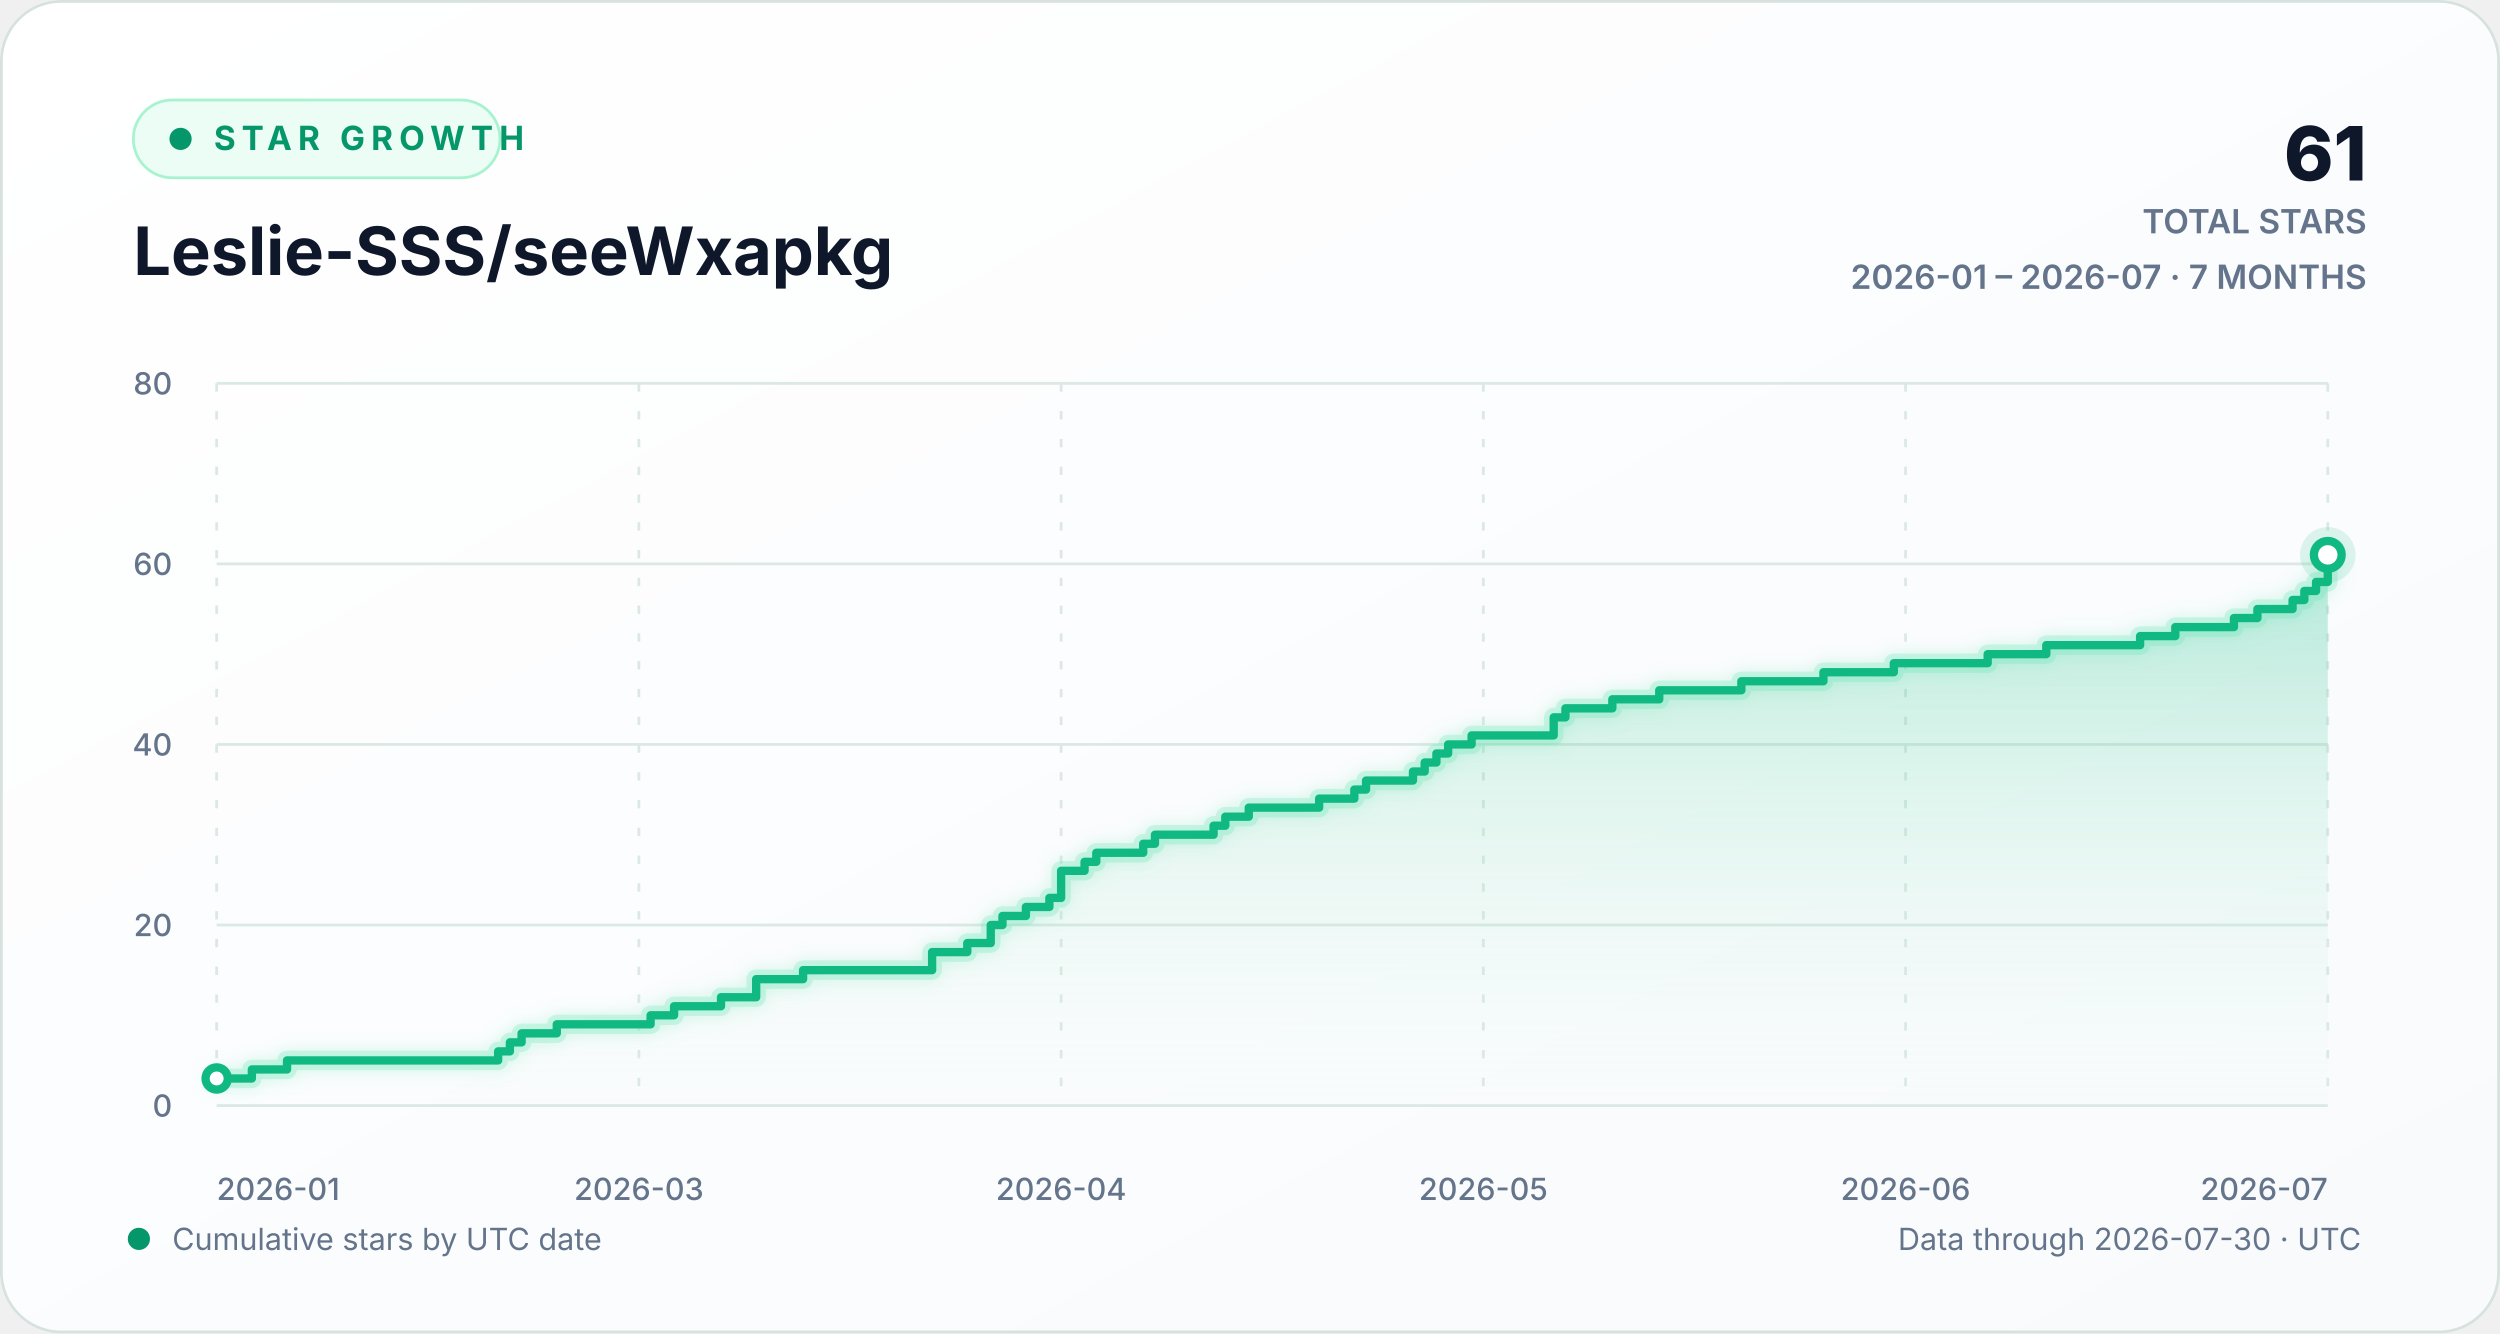
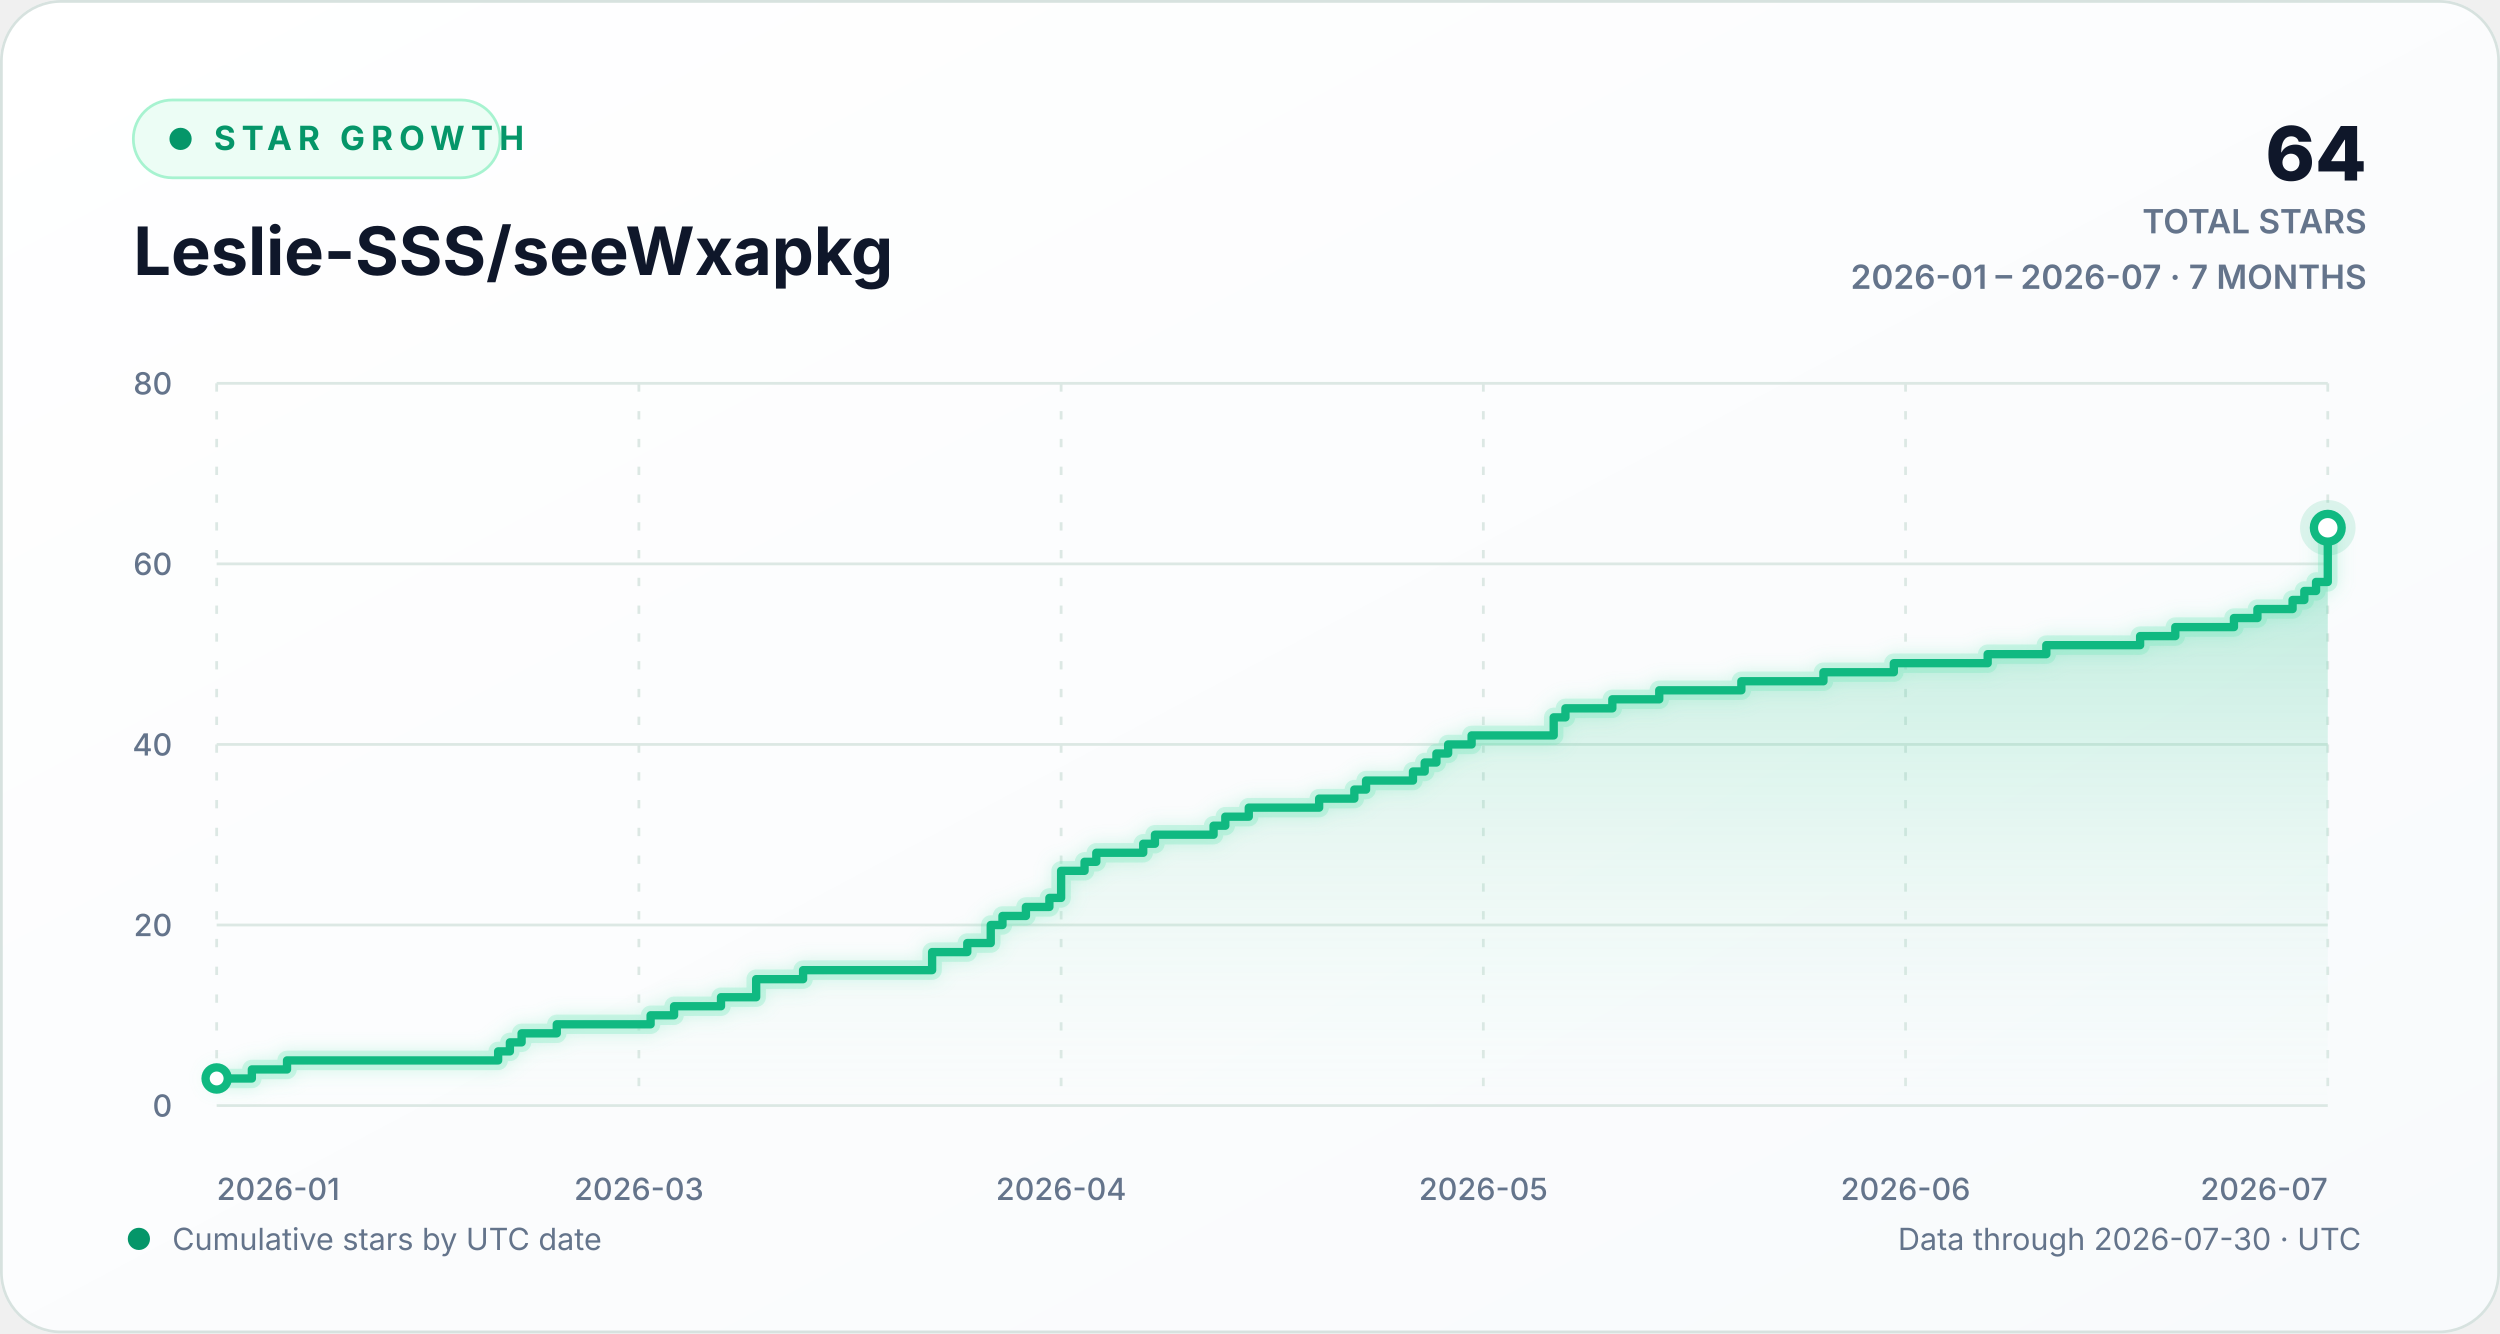
<svg xmlns="http://www.w3.org/2000/svg" width="900" height="480" viewBox="0 0 900 480" role="img" aria-labelledby="chart-title chart-description">
  <defs>
    <linearGradient id="background-gradient" x1="0" y1="0" x2="1" y2="1">
      <stop offset="0" stop-color="#ffffff" />
      <stop offset="1" stop-color="#f8fafc" />
    </linearGradient>
    <linearGradient id="area-gradient" x1="0" y1="0" x2="0" y2="1">
      <stop offset="0" stop-color="#10b981" stop-opacity="0.30" />
      <stop offset="1" stop-color="#d1fae5" stop-opacity="0.02" />
    </linearGradient>
    <filter id="line-glow" x="-20%" y="-20%" width="140%" height="140%">
      <feGaussianBlur stdDeviation="3" result="blur" />
      <feMerge>
        <feMergeNode in="blur" />
        <feMergeNode in="SourceGraphic" />
      </feMerge>
    </filter>
    <style>
      text { font-family: Inter, ui-sans-serif, -apple-system, BlinkMacSystemFont, "Segoe UI", sans-serif; }
      .eyebrow { fill: #059669; font-size: 12px; font-weight: 700; letter-spacing: 2.2px; }
      .heading { fill: #0f172a; font-size: 24px; font-weight: 720; }
      .stat { fill: #0f172a; font-size: 27px; font-weight: 760; }
      .stat-label { fill: #64748b; font-size: 12px; font-weight: 600; }
      .axis-label { fill: #64748b; font-size: 11px; font-weight: 520; }
      .footer-label { fill: #64748b; font-size: 11px; }
      .empty-label { fill: #64748b; font-size: 13px; font-weight: 600; }
      .grid-line { stroke: #dce8e4; stroke-width: 1; vector-effect: non-scaling-stroke; }
      .vertical-grid { stroke-dasharray: 3 7; }
      .trend-line { fill: none; stroke: #10b981; stroke-width: 3; stroke-linecap: round; stroke-linejoin: round; vector-effect: non-scaling-stroke; }
      .trend-glow { fill: none; stroke: #6ee7b7; stroke-opacity: 0.28; stroke-width: 7; stroke-linecap: round; stroke-linejoin: round; vector-effect: non-scaling-stroke; }
      .point-marker { fill: #ffffff; stroke: #10b981; stroke-width: 3; vector-effect: non-scaling-stroke; }
      .point-halo { fill: #10b981; fill-opacity: 0.13; }
    </style>
  </defs>
  <rect width="900" height="480" rx="22" fill="url(#background-gradient)" />
  <rect x="0.5" y="0.5" width="899" height="479" rx="21.5" fill="none" stroke="#d7e2df" />
  <g aria-hidden="true">
    <rect x="48" y="36" width="132" height="28" rx="14" fill="#ecfdf5" stroke="#a7f3d0" />
    <circle cx="65" cy="50" r="4" fill="#059669" />
    <text x="77" y="54" class="eyebrow">STAR GROWTH</text>
    <text x="48" y="99" class="heading">Leslie-SSS/seeWxapkg</text>
-     <text x="852" y="65" text-anchor="end" class="stat">61</text>
+     <text x="852" y="65" text-anchor="end" class="stat">64</text>
    <text x="852" y="84" text-anchor="end" class="stat-label">TOTAL STARS</text>
    <text x="852" y="104" text-anchor="end" class="stat-label">2026-01 – 2026-07 · 7 MONTHS</text>
  </g>
  <g aria-hidden="true">
    <line x1="78" y1="398.00" x2="838" y2="398.00" class="grid-line" />
    <text x="62" y="402.00" text-anchor="end" class="axis-label">0</text>
    <line x1="78" y1="333.00" x2="838" y2="333.00" class="grid-line" />
    <text x="62" y="337.00" text-anchor="end" class="axis-label">20</text>
    <line x1="78" y1="268.00" x2="838" y2="268.00" class="grid-line" />
    <text x="62" y="272.00" text-anchor="end" class="axis-label">40</text>
    <line x1="78" y1="203.00" x2="838" y2="203.00" class="grid-line" />
    <text x="62" y="207.00" text-anchor="end" class="axis-label">60</text>
    <line x1="78" y1="138.00" x2="838" y2="138.00" class="grid-line" />
    <text x="62" y="142.00" text-anchor="end" class="axis-label">80</text>
    <line x1="78.00" y1="138" x2="78.00" y2="398" class="grid-line vertical-grid" />
    <text x="78.00" y="432" text-anchor="start" class="axis-label">2026-01</text>
    <line x1="230.00" y1="138" x2="230.00" y2="398" class="grid-line vertical-grid" />
    <text x="230.00" y="432" text-anchor="middle" class="axis-label">2026-03</text>
    <line x1="382.00" y1="138" x2="382.00" y2="398" class="grid-line vertical-grid" />
    <text x="382.00" y="432" text-anchor="middle" class="axis-label">2026-04</text>
    <line x1="534.00" y1="138" x2="534.00" y2="398" class="grid-line vertical-grid" />
    <text x="534.00" y="432" text-anchor="middle" class="axis-label">2026-05</text>
    <line x1="686.00" y1="138" x2="686.00" y2="398" class="grid-line vertical-grid" />
    <text x="686.00" y="432" text-anchor="middle" class="axis-label">2026-06</text>
    <line x1="838.00" y1="138" x2="838.00" y2="398" class="grid-line vertical-grid" />
    <text x="838.00" y="432" text-anchor="end" class="axis-label">2026-07</text>
-     <path d="M 78.00 388.25 H 90.67 V 385.00 H 103.33 V 381.75 H 179.33 V 378.50 H 183.56 V 375.25 H 187.78 V 372.00 H 200.44 V 368.75 H 234.22 V 365.50 H 242.67 V 362.25 H 259.56 V 359.00 H 272.22 V 352.50 H 289.11 V 349.25 H 335.56 V 342.75 H 348.22 V 339.50 H 356.67 V 333.00 H 360.89 V 329.75 H 369.33 V 326.50 H 377.78 V 323.25 H 382.00 V 313.50 H 390.44 V 310.25 H 394.67 V 307.00 H 411.56 V 303.75 H 415.78 V 300.50 H 436.89 V 297.25 H 441.11 V 294.00 H 449.56 V 290.75 H 474.89 V 287.50 H 487.56 V 284.25 H 491.78 V 281.00 H 508.67 V 277.75 H 512.89 V 274.50 H 517.11 V 271.25 H 521.33 V 268.00 H 529.78 V 264.75 H 559.33 V 258.25 H 563.56 V 255.00 H 580.44 V 251.75 H 597.33 V 248.50 H 626.89 V 245.25 H 656.44 V 242.00 H 681.78 V 238.75 H 715.56 V 235.50 H 736.67 V 232.25 H 770.44 V 229.00 H 783.11 V 225.75 H 804.22 V 222.50 H 812.67 V 219.25 H 825.33 V 216.00 H 829.56 V 212.75 H 833.78 V 209.50 H 838.00 V 199.75 L 838.00 398 L 78.00 398 Z" fill="url(#area-gradient)" />
-     <path d="M 78.00 388.25 H 90.67 V 385.00 H 103.33 V 381.75 H 179.33 V 378.50 H 183.56 V 375.25 H 187.78 V 372.00 H 200.44 V 368.75 H 234.22 V 365.50 H 242.67 V 362.25 H 259.56 V 359.00 H 272.22 V 352.50 H 289.11 V 349.25 H 335.56 V 342.75 H 348.22 V 339.50 H 356.67 V 333.00 H 360.89 V 329.75 H 369.33 V 326.50 H 377.78 V 323.25 H 382.00 V 313.50 H 390.44 V 310.25 H 394.67 V 307.00 H 411.56 V 303.75 H 415.78 V 300.50 H 436.89 V 297.25 H 441.11 V 294.00 H 449.56 V 290.75 H 474.89 V 287.50 H 487.56 V 284.25 H 491.78 V 281.00 H 508.67 V 277.75 H 512.89 V 274.50 H 517.11 V 271.25 H 521.33 V 268.00 H 529.78 V 264.75 H 559.33 V 258.25 H 563.56 V 255.00 H 580.44 V 251.75 H 597.33 V 248.50 H 626.89 V 245.25 H 656.44 V 242.00 H 681.78 V 238.75 H 715.56 V 235.50 H 736.67 V 232.25 H 770.44 V 229.00 H 783.11 V 225.75 H 804.22 V 222.50 H 812.67 V 219.25 H 825.33 V 216.00 H 829.56 V 212.75 H 833.78 V 209.50 H 838.00 V 199.75" class="trend-glow" filter="url(#line-glow)" />
-     <path d="M 78.00 388.25 H 90.67 V 385.00 H 103.33 V 381.75 H 179.33 V 378.50 H 183.56 V 375.25 H 187.78 V 372.00 H 200.44 V 368.75 H 234.22 V 365.50 H 242.67 V 362.25 H 259.56 V 359.00 H 272.22 V 352.50 H 289.11 V 349.25 H 335.56 V 342.75 H 348.22 V 339.50 H 356.67 V 333.00 H 360.89 V 329.75 H 369.33 V 326.50 H 377.78 V 323.25 H 382.00 V 313.50 H 390.44 V 310.25 H 394.67 V 307.00 H 411.56 V 303.75 H 415.78 V 300.50 H 436.89 V 297.25 H 441.11 V 294.00 H 449.56 V 290.75 H 474.89 V 287.50 H 487.56 V 284.25 H 491.78 V 281.00 H 508.67 V 277.75 H 512.89 V 274.50 H 517.11 V 271.25 H 521.33 V 268.00 H 529.78 V 264.75 H 559.33 V 258.25 H 563.56 V 255.00 H 580.44 V 251.75 H 597.33 V 248.50 H 626.89 V 245.25 H 656.44 V 242.00 H 681.78 V 238.75 H 715.56 V 235.50 H 736.67 V 232.25 H 770.44 V 229.00 H 783.11 V 225.75 H 804.22 V 222.50 H 812.67 V 219.25 H 825.33 V 216.00 H 829.56 V 212.75 H 833.78 V 209.50 H 838.00 V 199.75" class="trend-line" />
+     <path d="M 78.00 388.25 H 90.67 V 385.00 H 103.33 V 381.75 H 179.33 V 378.50 H 183.56 V 375.25 H 187.78 V 372.00 H 200.44 V 368.75 H 234.22 V 365.50 H 242.67 V 362.25 H 259.56 V 359.00 H 272.22 V 352.50 H 289.11 V 349.25 H 335.56 V 342.75 H 348.22 V 339.50 H 356.67 V 333.00 H 360.89 V 329.75 H 369.33 V 326.50 H 377.78 V 323.25 H 382.00 V 313.50 H 390.44 V 310.25 H 394.67 V 307.00 H 411.56 V 303.75 H 415.78 V 300.50 H 436.89 V 297.25 H 441.11 V 294.00 H 449.56 V 290.75 H 474.89 V 287.50 H 487.56 V 284.25 H 491.78 V 281.00 H 508.67 V 277.75 H 512.89 V 274.50 H 517.11 V 271.25 H 521.33 V 268.00 H 529.78 V 264.75 H 559.33 V 258.25 H 563.56 V 255.00 H 580.44 V 251.75 H 597.33 V 248.50 H 626.89 V 245.25 H 656.44 V 242.00 H 681.78 V 238.75 H 715.56 V 235.50 H 736.67 V 232.25 H 770.44 V 229.00 H 783.11 V 225.75 H 804.22 V 222.50 H 812.67 V 219.25 H 825.33 V 216.00 H 829.56 V 212.75 H 833.78 V 209.50 H 838.00 V 190.00 L 838.00 398 L 78.00 398 Z" fill="url(#area-gradient)" />
+     <path d="M 78.00 388.25 H 90.67 V 385.00 H 103.33 V 381.75 H 179.33 V 378.50 H 183.56 V 375.25 H 187.78 V 372.00 H 200.44 V 368.75 H 234.22 V 365.50 H 242.67 V 362.25 H 259.56 V 359.00 H 272.22 V 352.50 H 289.11 V 349.25 H 335.56 V 342.75 H 348.22 V 339.50 H 356.67 V 333.00 H 360.89 V 329.75 H 369.33 V 326.50 H 377.78 V 323.25 H 382.00 V 313.50 H 390.44 V 310.25 H 394.67 V 307.00 H 411.56 V 303.75 H 415.78 V 300.50 H 436.89 V 297.25 H 441.11 V 294.00 H 449.56 V 290.75 H 474.89 V 287.50 H 487.56 V 284.25 H 491.78 V 281.00 H 508.67 V 277.75 H 512.89 V 274.50 H 517.11 V 271.25 H 521.33 V 268.00 H 529.78 V 264.75 H 559.33 V 258.25 H 563.56 V 255.00 H 580.44 V 251.75 H 597.33 V 248.50 H 626.89 V 245.25 H 656.44 V 242.00 H 681.78 V 238.75 H 715.56 V 235.50 H 736.67 V 232.25 H 770.44 V 229.00 H 783.11 V 225.75 H 804.22 V 222.50 H 812.67 V 219.25 H 825.33 V 216.00 H 829.56 V 212.75 H 833.78 V 209.50 H 838.00 V 190.00" class="trend-glow" filter="url(#line-glow)" />
+     <path d="M 78.00 388.25 H 90.67 V 385.00 H 103.33 V 381.75 H 179.33 V 378.50 H 183.56 V 375.25 H 187.78 V 372.00 H 200.44 V 368.75 H 234.22 V 365.50 H 242.67 V 362.25 H 259.56 V 359.00 H 272.22 V 352.50 H 289.11 V 349.25 H 335.56 V 342.75 H 348.22 V 339.50 H 356.67 V 333.00 H 360.89 V 329.75 H 369.33 V 326.50 H 377.78 V 323.25 H 382.00 V 313.50 H 390.44 V 310.25 H 394.67 V 307.00 H 411.56 V 303.75 H 415.78 V 300.50 H 436.89 V 297.25 H 441.11 V 294.00 H 449.56 V 290.75 H 474.89 V 287.50 H 487.56 V 284.25 H 491.78 V 281.00 H 508.67 V 277.75 H 512.89 V 274.50 H 517.11 V 271.25 H 521.33 V 268.00 H 529.78 V 264.75 H 559.33 V 258.25 H 563.56 V 255.00 H 580.44 V 251.75 H 597.33 V 248.50 H 626.89 V 245.25 H 656.44 V 242.00 H 681.78 V 238.75 H 715.56 V 235.50 H 736.67 V 232.25 H 770.44 V 229.00 H 783.11 V 225.75 H 804.22 V 222.50 H 812.67 V 219.25 H 825.33 V 216.00 H 829.56 V 212.75 H 833.78 V 209.50 H 838.00 V 190.00" class="trend-line" />
    <circle cx="78.00" cy="388.25" r="4" class="point-marker" />
-     <circle cx="838.00" cy="199.75" r="10" class="point-halo" />
-     <circle cx="838.00" cy="199.75" r="5" class="point-marker" />
+     <circle cx="838.00" cy="190.00" r="10" class="point-halo" />
+     <circle cx="838.00" cy="190.00" r="5" class="point-marker" />
  </g>
  <g aria-hidden="true">
    <circle cx="50" cy="446" r="4" fill="#059669" />
    <text x="62" y="450" class="footer-label">Cumulative stars by UTC date</text>
    <text x="850" y="450" text-anchor="end" class="footer-label">Data through 2026-07-30 · UTC</text>
  </g>
</svg>
